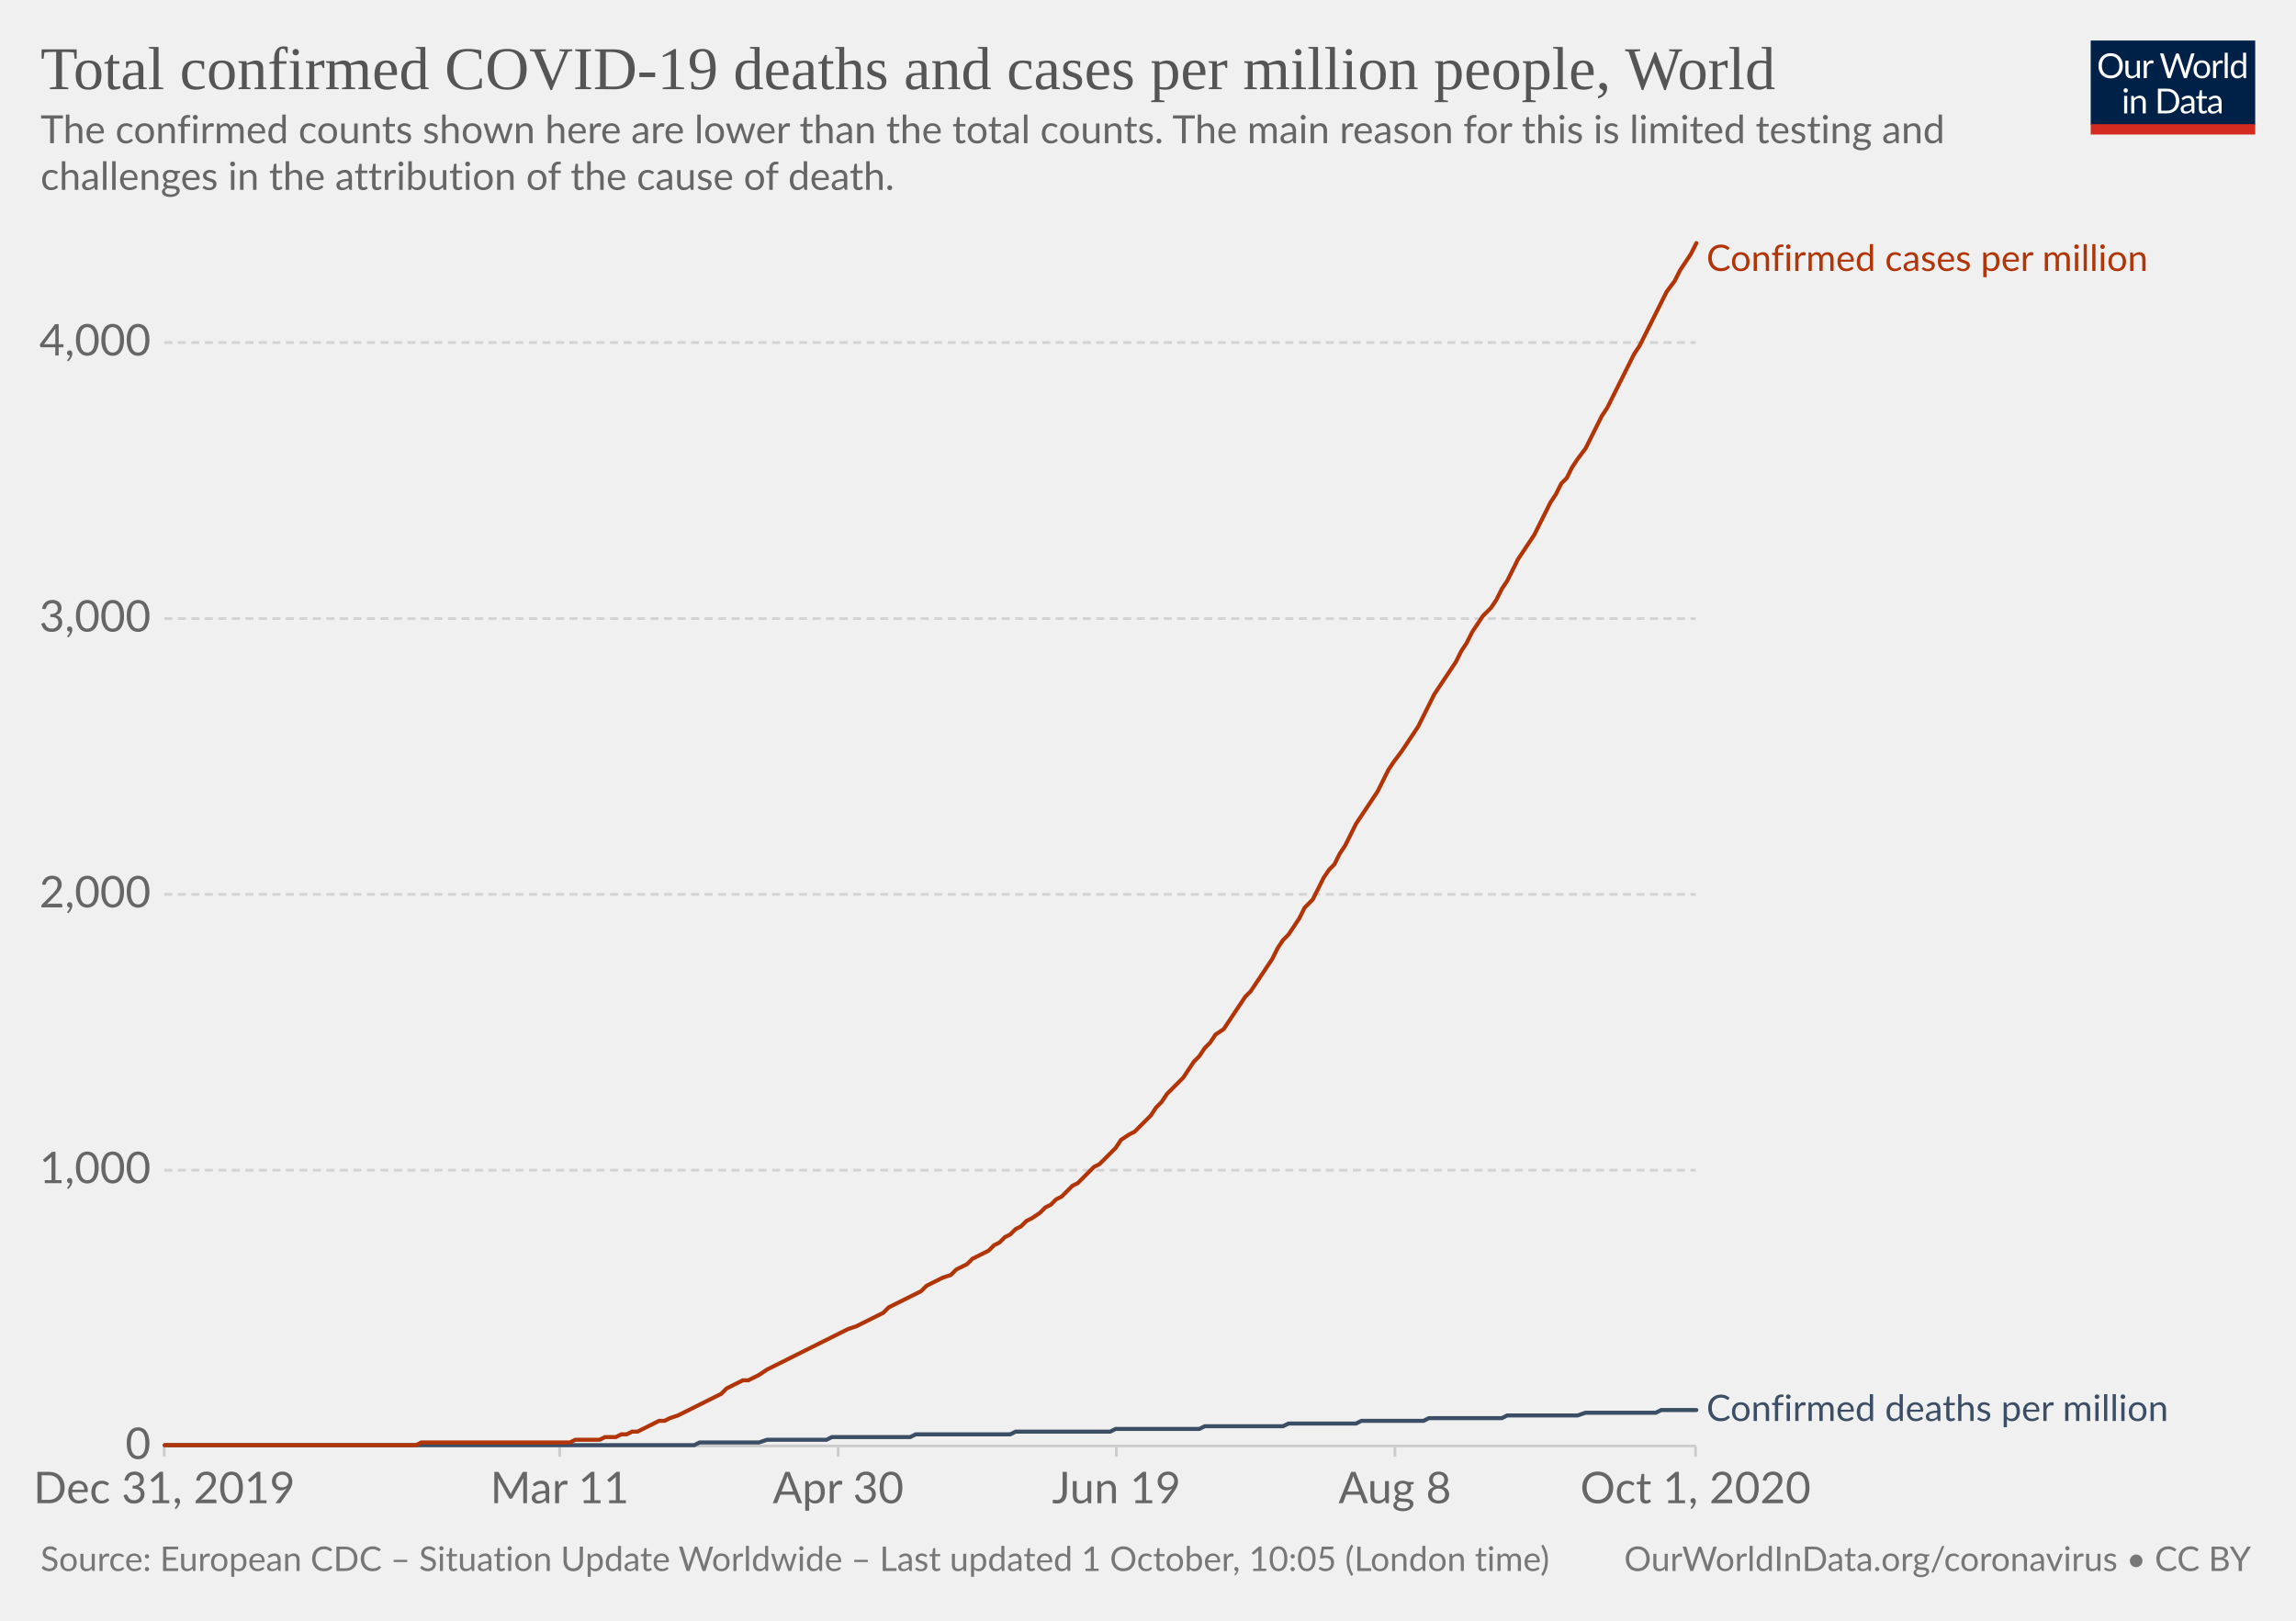
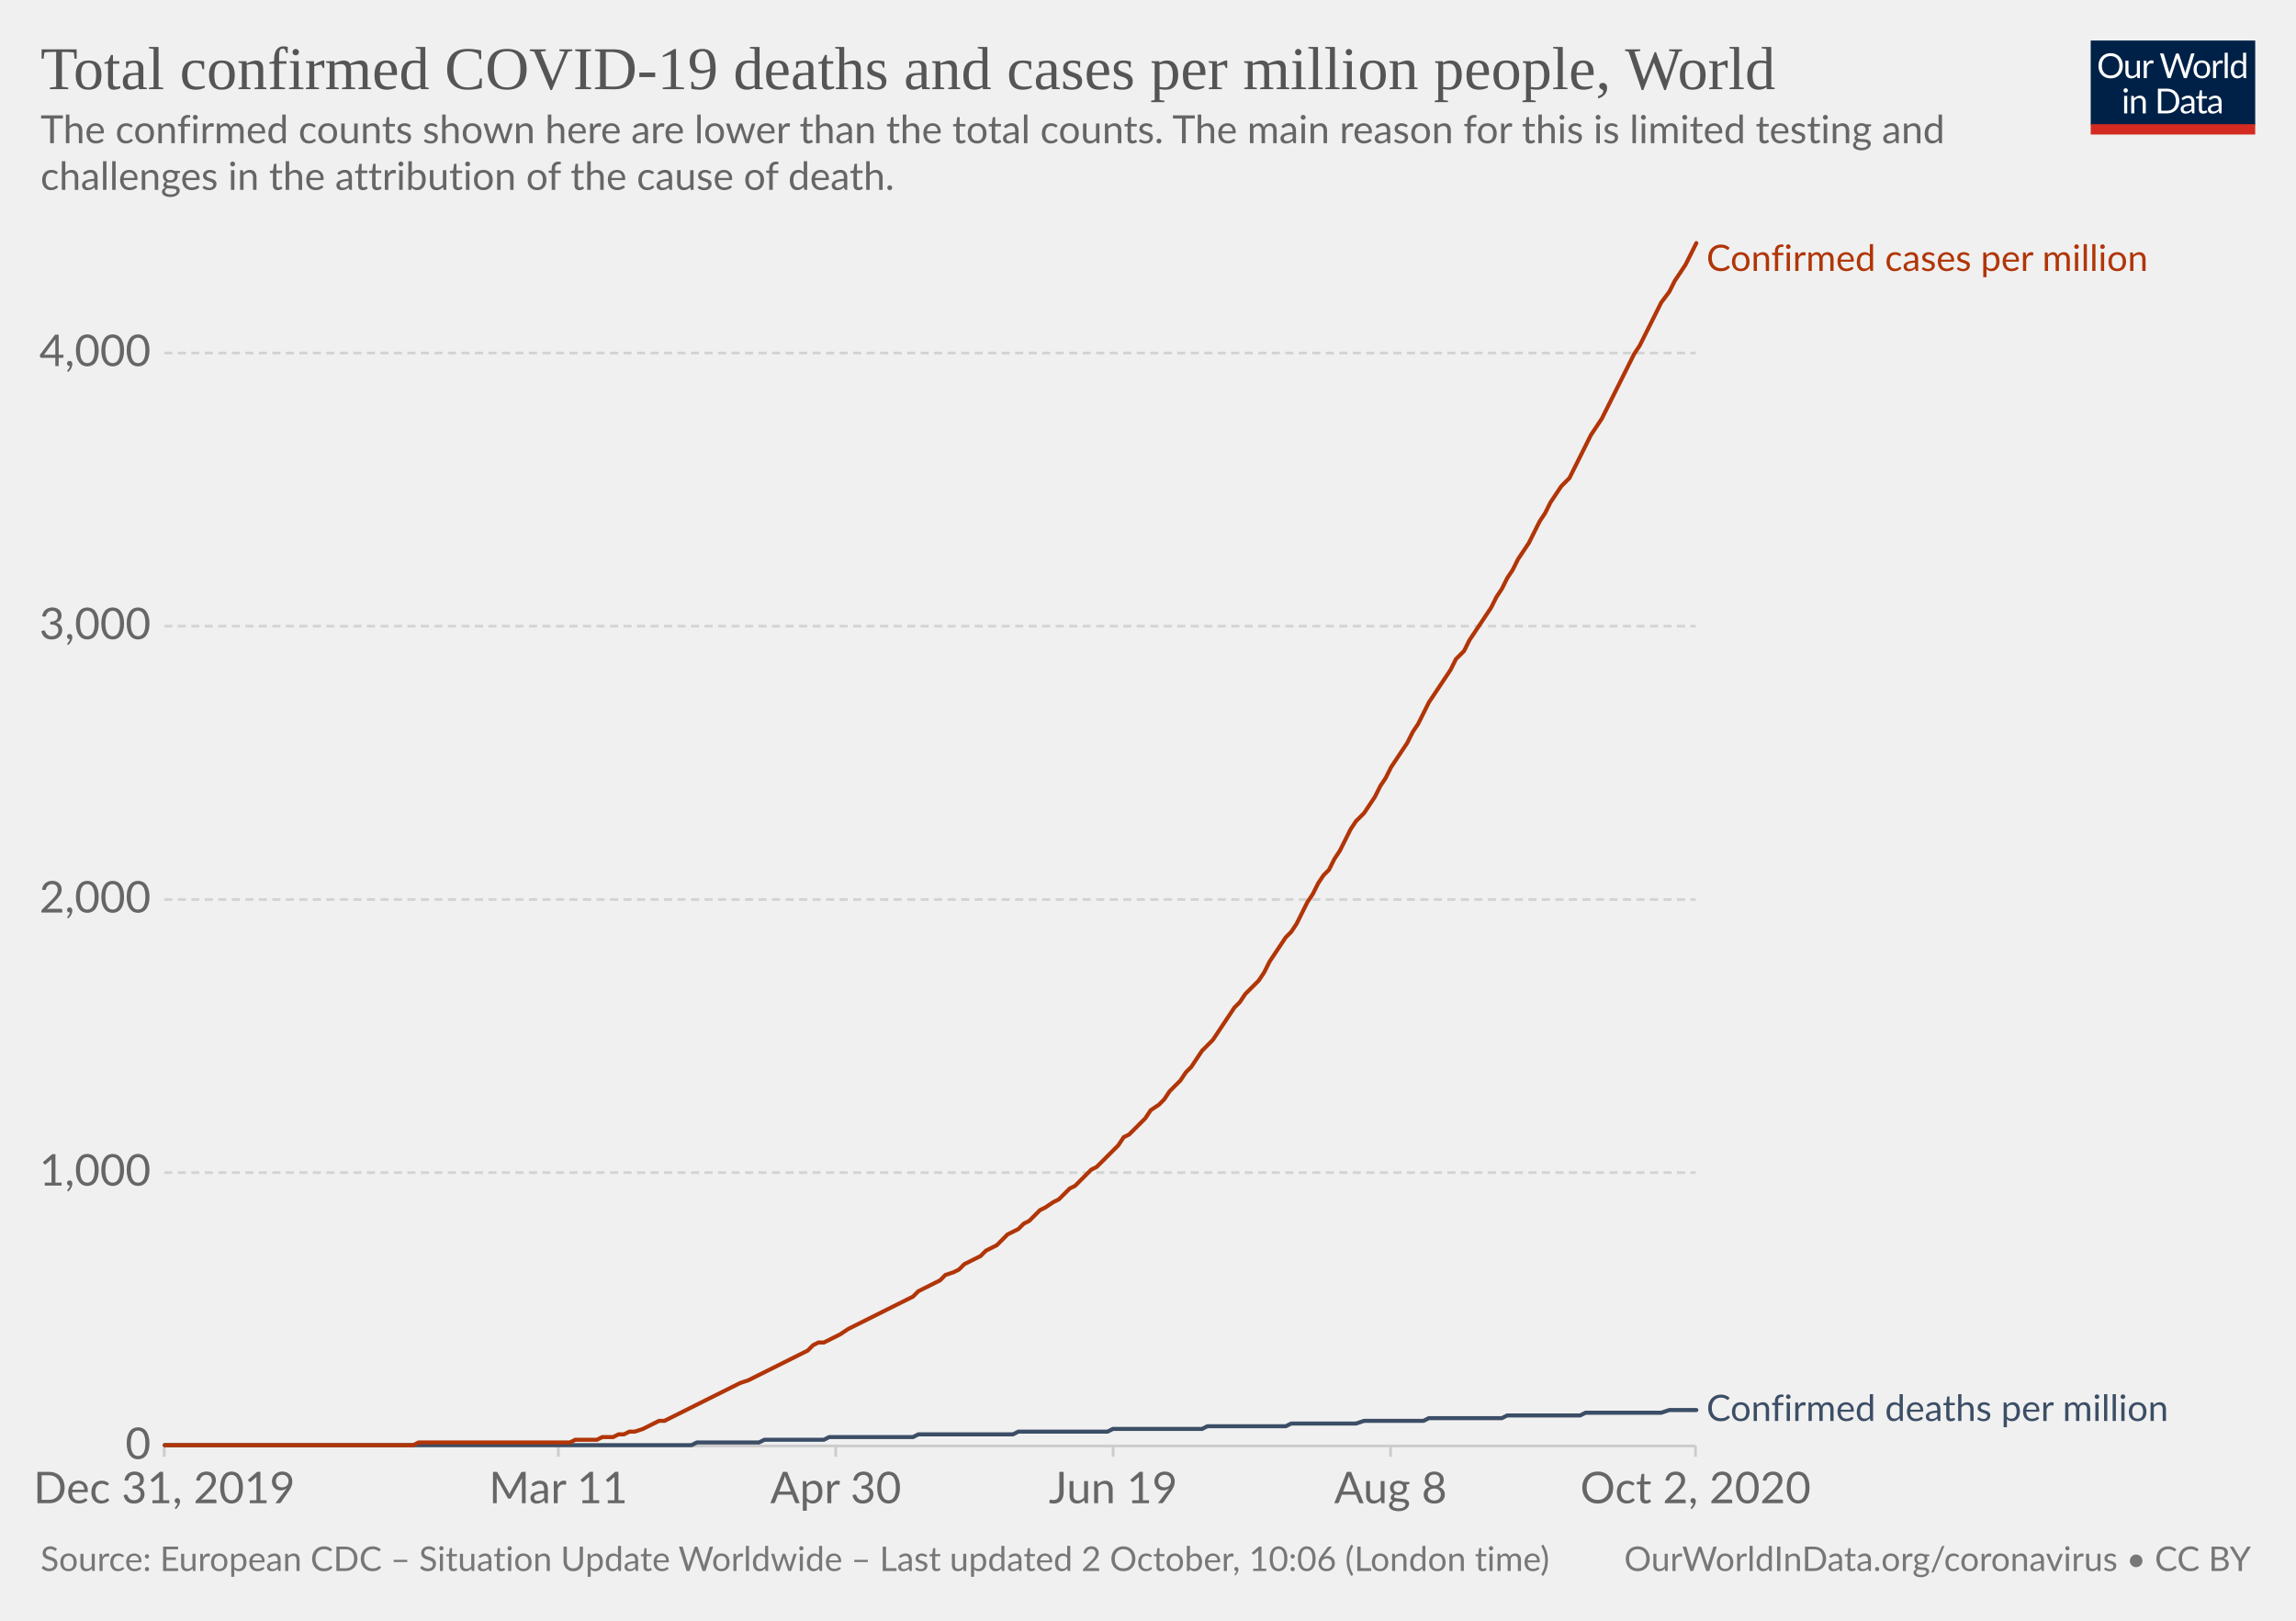
<svg xmlns="http://www.w3.org/2000/svg" version="1.1" style="background-color:#fff;-webkit-font-smoothing:antialiased" width="850" height="600" viewBox="0 0 850 600" font-family="Lato,'Helvetica Neue',Helvetica,Arial,sans-serif" font-size="18" text-rendering="optimizeLegibility">
  <g class="HeaderView">
    <g transform="matrix(.29 0 0 .29 774 15)">
      <svg width="210" height="120" viewBox="0 0 210 120" fill="none">
        <g clip-path="url(#clip0)">
          <path d="M0 0h210v107.89H0V0z" fill="#002147" />
          <path d="M40.98 32.25c0 2.36-.38 4.53-1.12 6.51a14.26 14.26 0 01-8.1 8.4c-1.9.78-4.02 1.17-6.34 1.17a16.6 16.6 0 01-6.33-1.17 14.31 14.31 0 01-8.08-8.4 18.29 18.29 0 01-1.12-6.51c0-2.36.38-4.53 1.12-6.5a14.32 14.32 0 018.07-8.44c1.92-.8 4.03-1.19 6.34-1.19 2.32 0 4.43.4 6.34 1.19 1.92.8 3.56 1.9 4.93 3.34a14.87 14.87 0 013.17 5.1 18.1 18.1 0 011.12 6.5zm-4.38 0c0-1.94-.26-3.68-.8-5.22a10.91 10.91 0 00-2.24-3.89 9.68 9.68 0 00-3.52-2.46 11.95 11.95 0 00-4.62-.86c-1.68 0-3.21.28-4.6.86a9.88 9.88 0 00-3.54 2.46 10.91 10.91 0 00-2.24 3.9c-.53 1.53-.8 3.27-.8 5.2 0 1.94.27 3.68.8 5.22a11.17 11.17 0 002.24 3.9 10.01 10.01 0 003.55 2.44c1.38.56 2.9.83 4.6.83 1.7 0 3.24-.27 4.61-.83a9.8 9.8 0 003.52-2.44 11.17 11.17 0 002.25-3.9c.53-1.54.8-3.28.8-5.21zm26.22-6.54V48H60.5c-.56 0-.9-.27-1.05-.81l-.31-2.4a12.45 12.45 0 01-3.26 2.6c-1.2.64-2.58.96-4.13.96-1.22 0-2.3-.2-3.24-.6a6.52 6.52 0 01-2.33-1.7 7.37 7.37 0 01-1.43-2.67c-.3-1.04-.46-2.2-.46-3.45V25.7h3.91v14.22c0 1.68.38 2.99 1.15 3.91.77.93 1.96 1.39 3.54 1.39 1.16 0 2.24-.27 3.23-.82a10.42 10.42 0 002.8-2.28V25.7h3.91zm8.61 4.47a9.94 9.94 0 012.6-3.56 5.64 5.64 0 013.76-1.3c.47 0 .92.05 1.34.15.44.1.83.27 1.17.49l-.3 2.92c-.09.37-.3.55-.66.55-.2 0-.5-.04-.9-.13a6.21 6.21 0 00-3.24.18c-.54.2-1.03.5-1.47.92-.42.4-.81.9-1.17 1.5-.33.58-.64 1.26-.92 2.02V48H67.7V25.71h2.25c.42 0 .72.08.88.25.16.16.27.44.33.83l.26 3.39zm61.16-13.7L122.75 48h-3.82l-7.99-24.05a21.95 21.95 0 01-.42-1.58 38.36 38.36 0 01-.44 1.58L102.05 48h-3.83L88.4 16.47h3.54c.38 0 .7.1.95.29.26.2.43.43.5.73l6.52 21.9c.1.4.2.83.28 1.28.1.46.2.94.29 1.46l.3-1.46c.12-.47.25-.9.38-1.27l7.41-21.91c.1-.25.26-.48.51-.69.27-.22.58-.33.95-.33h1.23c.38 0 .69.1.92.29.24.2.41.43.53.73l7.4 21.9a28.4 28.4 0 01.68 2.62 29.52 29.52 0 01.52-2.61l6.54-21.91c.07-.27.23-.5.48-.7.27-.21.58-.32.95-.32h3.32zm9.35 8.88c1.63 0 3.1.27 4.4.82a9.43 9.43 0 015.46 5.94c.5 1.4.74 2.98.74 4.73 0 1.76-.25 3.34-.74 4.75a9.43 9.43 0 01-5.46 5.92c-1.3.52-2.77.79-4.4.79-1.64 0-3.12-.27-4.44-.8a9.42 9.42 0 01-3.35-2.3c-.92-1-1.63-2.2-2.13-3.61-.49-1.41-.73-3-.73-4.75s.24-3.33.73-4.73c.5-1.43 1.2-2.64 2.13-3.63a9.4 9.4 0 013.35-2.31c1.32-.55 2.8-.82 4.44-.82zm0 19.89c2.2 0 3.84-.73 4.93-2.2 1.08-1.48 1.63-3.54 1.63-6.18 0-2.66-.55-4.72-1.63-6.2-1.09-1.49-2.73-2.23-4.93-2.23-1.12 0-2.09.2-2.93.57a5.7 5.7 0 00-2.06 1.65 7.5 7.5 0 00-1.24 2.67c-.26 1.04-.4 2.22-.4 3.54 0 2.64.55 4.7 1.64 6.18 1.1 1.47 2.76 2.2 4.99 2.2zm17.97-15.07a9.94 9.94 0 012.6-3.56 5.64 5.64 0 013.76-1.3c.47 0 .91.05 1.34.15.44.1.83.27 1.16.49l-.28 2.92c-.09.37-.31.55-.66.55-.2 0-.5-.04-.9-.13a6.2 6.2 0 00-3.24.18c-.54.2-1.03.5-1.47.92-.43.4-.82.9-1.17 1.5a13.1 13.1 0 00-.92 2.02V48h-3.94V25.71h2.24c.43 0 .72.08.88.25.17.16.28.44.33.83l.27 3.39zm15.04-14.59V48h-3.92V15.6h3.92zm19.55 15.43a6.22 6.22 0 00-2.38-2.05 6.7 6.7 0 00-2.86-.6c-2.07 0-3.66.75-4.77 2.23-1.12 1.48-1.68 3.6-1.68 6.33 0 1.46.13 2.7.38 3.74a7.29 7.29 0 001.1 2.56 4.35 4.35 0 001.78 1.45c.7.3 1.5.46 2.4.46 1.29 0 2.41-.3 3.36-.88a9.6 9.6 0 002.67-2.49V31.02zm3.91-15.43V48h-2.33c-.56 0-.9-.27-1.06-.81l-.35-2.71a12.13 12.13 0 01-3.25 2.77 8.28 8.28 0 01-4.23 1.06 7.31 7.31 0 01-6.14-2.9c-.73-.96-1.3-2.15-1.69-3.57a18.35 18.35 0 01.07-9.48 11.29 11.29 0 011.89-3.7 8.7 8.7 0 017.06-3.34 7.96 7.96 0 016.12 2.62V15.59h3.91zM46.61 70.71V93H42.7V70.71h3.91zm.84-7c0 .39-.08.75-.24 1.09a2.81 2.81 0 01-1.52 1.47 2.67 2.67 0 01-2.16 0 2.9 2.9 0 01-1.45-1.47 2.67 2.67 0 010-2.16c.15-.35.35-.65.6-.9.25-.27.53-.47.85-.62a2.67 2.67 0 012.16 0c.35.15.65.35.9.62.27.25.47.55.62.9.16.34.24.7.24 1.08zm7.97 10.24c.49-.54 1-1.04 1.54-1.48a9.85 9.85 0 013.66-1.84 8.96 8.96 0 015.43.35c.94.4 1.72.97 2.33 1.71a7.36 7.36 0 011.43 2.67c.32 1.04.49 2.19.49 3.45V93h-3.94V78.81c0-1.69-.4-3-1.17-3.92-.76-.93-1.93-1.4-3.5-1.4a6.6 6.6 0 00-3.25.83c-1 .56-1.92 1.31-2.77 2.27V93h-3.94V70.71h2.35c.56 0 .9.28 1.04.82l.3 2.42zm57.7 3.3c0 2.36-.37 4.5-1.11 6.44a14.3 14.3 0 01-3.17 4.98 14.1 14.1 0 01-4.93 3.2c-1.9.76-4.02 1.13-6.33 1.13H85.8V61.47h11.77c2.31 0 4.42.39 6.33 1.15a13.8 13.8 0 018.1 8.18 17.75 17.75 0 011.12 6.45zm-4.37 0c0-1.94-.26-3.67-.8-5.2a10.94 10.94 0 00-2.23-3.87 9.57 9.57 0 00-3.53-2.42 12.23 12.23 0 00-4.61-.83h-7.5v24.62h7.5c1.7 0 3.24-.28 4.61-.84a9.7 9.7 0 003.53-2.4 10.94 10.94 0 002.24-3.87c.53-1.53.8-3.26.8-5.2zm19.8 5.72c-1.8.06-3.34.2-4.62.44-1.26.22-2.3.51-3.1.88-.8.36-1.37.8-1.74 1.3-.35.5-.53 1.05-.53 1.67 0 .58.1 1.1.3 1.52a3 3 0 00.76 1.05c.34.27.73.46 1.17.6.45.11.94.17 1.45.17a7.28 7.28 0 003.5-.81 11.95 11.95 0 002.82-2.2v-4.62zm-12.65-9.11a12.73 12.73 0 013.98-2.66c1.43-.59 3-.88 4.73-.88 1.25 0 2.36.2 3.33.61a6.81 6.81 0 013.94 4.38c.33 1.04.5 2.19.5 3.43V93h-1.74a1.8 1.8 0 01-.88-.18c-.2-.13-.36-.38-.48-.74l-.44-2.12c-.59.55-1.16 1.03-1.72 1.46a9.48 9.48 0 01-3.74 1.7c-.69.15-1.46.23-2.3.23-.87 0-1.69-.12-2.45-.35a5.34 5.34 0 01-3.34-2.93 6.64 6.64 0 01-.49-2.64c0-.88.25-1.72.73-2.53a6.33 6.33 0 012.35-2.17c1.09-.63 2.5-1.15 4.25-1.54 1.75-.41 3.89-.65 6.42-.7v-1.75c0-1.73-.37-3.03-1.12-3.91-.75-.9-1.84-1.34-3.28-1.34-.97 0-1.78.12-2.44.37-.64.23-1.2.5-1.7.81l-1.23.82c-.33.23-.67.35-1 .35-.27 0-.5-.07-.69-.2a2.1 2.1 0 01-.48-.53l-.7-1.25zm27.67 19.5c-1.76 0-3.12-.5-4.07-1.48-.94-.98-1.41-2.4-1.41-4.25V74h-2.68a.9.9 0 01-.6-.2c-.16-.14-.24-.36-.24-.66v-1.56l3.65-.46.9-6.89a.9.9 0 01.29-.52.88.88 0 01.62-.22H142v7.67h6.44V74H142v13.38c0 .94.22 1.63.68 2.09.45.45 1.04.68 1.76.68a3.21 3.21 0 001.85-.53l.55-.35c.16-.12.3-.18.41-.18.2 0 .4.13.55.38l1.15 1.87a7.45 7.45 0 01-2.44 1.5c-.96.35-1.94.52-2.95.52zm19.68-10.4c-1.8.07-3.34.21-4.62.45-1.26.22-2.3.51-3.1.88-.8.36-1.37.8-1.74 1.3-.35.5-.53 1.05-.53 1.67 0 .58.1 1.1.3 1.52.18.42.44.77.76 1.05.34.27.73.46 1.17.6.45.11.94.17 1.45.17a7.3 7.3 0 003.5-.81 12.04 12.04 0 002.82-2.2v-4.62zm-12.65-9.1a12.72 12.72 0 013.99-2.66c1.42-.59 3-.88 4.72-.88 1.25 0 2.36.2 3.33.61a6.81 6.81 0 013.94 4.38c.33 1.04.5 2.19.5 3.43V93h-1.74a1.8 1.8 0 01-.88-.18c-.2-.13-.36-.38-.48-.74l-.44-2.12c-.59.55-1.16 1.03-1.72 1.46a9.48 9.48 0 01-3.74 1.7c-.69.15-1.46.23-2.3.23-.87 0-1.69-.12-2.45-.35a5.33 5.33 0 01-3.34-2.93 6.62 6.62 0 01-.49-2.64c0-.88.25-1.72.73-2.53a6.33 6.33 0 012.35-2.17c1.09-.63 2.5-1.15 4.25-1.54a31.2 31.2 0 016.42-.7v-1.75c0-1.73-.37-3.03-1.12-3.91-.75-.9-1.84-1.34-3.28-1.34-.97 0-1.78.12-2.44.37-.64.23-1.2.5-1.7.81-.46.3-.87.57-1.22.82-.34.23-.68.35-1.02.35-.26 0-.49-.07-.68-.2a1.88 1.88 0 01-.48-.53l-.7-1.25z" fill="#fff" />
          <path fill="#D42B21" d="M0 106.79h210V120H0z" />
        </g>
        <defs>
          <clipPath id="clip0">
            <path fill="#fff" d="M0 0h210v120H0z" />
          </clipPath>
        </defs>
      </svg>
    </g>
-     <a href="https://ourworldindata.org/grapher/total-covid-cases-deaths-per-million?time=2019-12-31..latest" target="_blank" font-family="&quot;Playfair Display&quot;,Georgia,&quot;Times New Roman&quot;,serif">
+     <a href="https://ourworldindata.org/grapher/total-covid-cases-deaths-per-million?time=2019-12-31..latest" target="_blank" rel="noopener" font-family="&quot;Playfair Display&quot;,Georgia,&quot;Times New Roman&quot;,serif">
      <text font-size="22.5" x="15" y="33" fill="#555">
        <tspan x="15" y="33">Total confirmed COVID-19 deaths and cases per million people, World</tspan>
      </text>
    </a>
    <text font-size="14.4" x="15" y="53" fill="#666">
      <tspan x="15" y="53.02">The confirmed counts shown here are lower than the total counts. The main reason for this is limited testing and</tspan>
      <tspan x="15" y="70.3">challenges in the attribution of the cause of death.</tspan>
    </text>
  </g>
  <g class="LineChart">
    <defs>
      <clipPath id="a">
        <path d="M50.82 0h830v934h-830z" />
      </clipPath>
    </defs>
    <g class="DualAxisView">
      <g class="HorizontalAxis">
-         <path stroke="#ccc" d="M60.8 535.3v4M207.2 535.3v4M310.3 535.3v4M413.3 535.3v4M516.4 535.3v4M627.7 535.3v4" />
+         <path stroke="#ccc" d="M60.8 535.3v4M206.7 535.3v4M309.4 535.3v4M412.1 535.3v4M514.8 535.3v4M627.7 535.3v4" />
        <text x="60.8" y="556.5" fill="#666" text-anchor="middle" font-size="16.2">Dec 31, 2019</text>
-         <text x="207.2" y="556.5" fill="#666" text-anchor="middle" font-size="16.2">Mar 11</text>
-         <text x="310.3" y="556.5" fill="#666" text-anchor="middle" font-size="16.2">Apr 30</text>
-         <text x="413.3" y="556.5" fill="#666" text-anchor="middle" font-size="16.2">Jun 19</text>
-         <text x="516.4" y="556.5" fill="#666" text-anchor="middle" font-size="16.2">Aug 8</text>
-         <text x="627.7" y="556.5" fill="#666" text-anchor="middle" font-size="16.2">Oct 1, 2020</text>
+         <text x="206.7" y="556.5" fill="#666" text-anchor="middle" font-size="16.2">Mar 11</text>
+         <text x="309.4" y="556.5" fill="#666" text-anchor="middle" font-size="16.2">Apr 30</text>
+         <text x="412.1" y="556.5" fill="#666" text-anchor="middle" font-size="16.2">Jun 19</text>
+         <text x="514.8" y="556.5" fill="#666" text-anchor="middle" font-size="16.2">Aug 8</text>
+         <text x="627.7" y="556.5" fill="#666" text-anchor="middle" font-size="16.2">Oct 2, 2020</text>
      </g>
      <g class="VerticalAxis" fill="#666" dominant-baseline="middle" text-anchor="end" font-size="16.2">
        <text x="55.82" y="535.3">0</text>
-         <text x="55.82" y="433.2">1,000</text>
-         <text x="55.82" y="331.1">2,000</text>
-         <text x="55.82" y="229">3,000</text>
-         <text x="55.82" y="126.8">4,000</text>
+         <text x="55.82" y="434.1">1,000</text>
+         <text x="55.82" y="333">2,000</text>
+         <text x="55.82" y="231.8">3,000</text>
+         <text x="55.82" y="130.7">4,000</text>
      </g>
      <g class="AxisGridLines horizontalLines">
        <path stroke="#ccc" d="M60.82 535.3h566.92" />
-         <path stroke="#d3d3d3" stroke-dasharray="3,2" d="M60.82 433.2h566.92M60.82 331.1h566.92M60.82 229h566.92M60.82 126.8h566.92" />
+         <path stroke="#d3d3d3" stroke-dasharray="3,2" d="M60.82 434.1h566.92M60.82 333h566.92M60.82 231.8h566.92M60.82 130.7h566.92" />
      </g>
    </g>
    <g clip-path="url(#a)">
      <g class="LineLabels" cursor="default">
        <g class="legendMark">
          <text font-size="13.5" x="631.7" y="100.3" fill="#B13507">
            <tspan x="631.74" y="100.3">Confirmed cases per million</tspan>
          </text>
        </g>
        <g class="legendMark">
          <text font-size="13.5" x="631.7" y="526" fill="#3C4E66">
            <tspan x="631.74" y="526.05">Confirmed deaths per million</tspan>
          </text>
        </g>
      </g>
      <g class="Lines">
        <g class="key-World_0">
-           <path stroke="#3C4E66" stroke-linecap="round" d="M61 535h196l2-1h22l3-1h22l2-1h29l2-1h35l2-1h35l2-1h31l2-1h29l2-1h25l2-1h23l2-1h27l2-1h26l3-1h26l2-1h13" fill="none" stroke-width="1.5" />
+           <path stroke="#3C4E66" stroke-linecap="round" d="M61 535h195l2-1h23l2-1h22l2-1h31l2-1h35l2-1h33l2-1h33l2-1h29l2-1h24l3-1h22l2-1h27l2-1h27l2-1h28l3-1h10" fill="none" stroke-width="1.5" />
        </g>
        <g class="key-World_1">
-           <path stroke="#B13507" stroke-linecap="round" d="M61 535h93l2-1h55l2-1h9l2-1h4l2-1h2l2-1h2l2-1 2-1 2-1 2-1h2l2-1 3-1 2-1 2-1 2-1 2-1 2-1 2-1 2-1 2-1 2-2 2-1 2-1 2-1h2l2-1 2-1 3-2 2-1 2-1 2-1 2-1 2-1 2-1 2-1 2-1 2-1 2-1 2-1 2-1 2-1 2-1 2-1 3-1 2-1 2-1 2-1 2-1 2-1 2-2 2-1 2-1 2-1 2-1 2-1 2-1 2-2 2-1 2-1 2-1 3-1 2-2 2-1 2-1 2-2 2-1 2-1 2-1 2-2 2-1 2-2 2-1 2-2 2-1 2-2 2-1 3-2 2-2 2-1 2-2 2-1 2-2 2-2 2-1 2-2 2-2 2-2 2-1 2-2 2-2 2-2 2-3 3-2 2-1 2-2 2-2 2-2 2-3 2-2 2-3 2-2 2-2 2-2 2-3 2-3 2-2 2-3 2-2 2-3 3-2 2-3 2-3 2-3 2-3 2-2 2-3 2-3 2-3 2-3 2-4 2-3 2-2 2-3 2-3 2-4 3-3 2-4 2-4 2-3 2-2 2-4 2-3 2-4 2-4 2-3 2-3 2-3 2-3 2-4 2-4 2-3 3-4 2-3 2-3 2-3 2-4 2-4 2-4 2-3 2-3 2-3 2-3 2-4 2-3 2-4 2-3 2-3 3-3 2-3 2-4 2-3 2-4 2-4 2-3 2-3 2-3 2-4 2-4 2-4 2-3 2-4 2-2 2-4 2-3 3-4 2-4 2-4 2-4 2-3 2-4 2-4 2-4 2-4 2-4 2-3 2-4 2-4 2-4 2-4 2-4 3-4 2-4 2-3 2-3 2-4" fill="none" stroke-width="1.5" />
+           <path stroke="#B13507" stroke-linecap="round" d="M61 535h92l2-1h56l2-1h8l2-1h4l2-1h2l2-1h2l3-1 2-1 2-1 2-1h2l2-1 2-1 2-1 2-1 2-1 2-1 2-1 2-1 2-1 2-1 2-1 2-1 2-1 2-1 3-1 2-1 2-1 2-1 2-1 2-1 2-1 2-1 2-1 2-1 2-1 2-1 2-2 2-1h2l2-1 2-1 2-1 3-2 2-1 2-1 2-1 2-1 2-1 2-1 2-1 2-1 2-1 2-1 2-1 2-1 2-2 2-1 2-1 2-1 2-1 2-2 3-1 2-1 2-2 2-1 2-1 2-1 2-2 2-1 2-1 2-2 2-2 2-1 2-1 2-2 2-1 2-2 2-2 2-1 3-2 2-1 2-2 2-2 2-1 2-2 2-2 2-2 2-1 2-2 2-2 2-2 2-2 2-3 2-1 2-2 2-2 2-2 2-3 3-2 2-2 2-3 2-2 2-2 2-3 2-2 2-3 2-3 2-2 2-2 2-3 2-3 2-3 2-3 2-2 2-3 2-2 3-3 2-3 2-4 2-3 2-3 2-3 2-2 2-3 2-4 2-4 2-3 2-4 2-3 2-2 2-4 2-3 2-4 2-4 2-3 3-3 2-3 2-3 2-4 2-3 2-4 2-3 2-3 2-3 2-4 2-3 2-4 2-4 2-3 2-3 2-3 2-3 2-4 3-3 2-4 2-3 2-3 2-3 2-3 2-4 2-3 2-4 2-3 2-4 2-3 2-3 2-4 2-4 2-3 2-4 2-3 2-3 3-3 2-4 2-4 2-4 2-4 2-3 2-3 2-4 2-4 2-4 2-4 2-4 2-4 2-3 2-4 2-4 2-4 2-4 3-4 2-4 2-3 2-3 2-4 2-4" fill="none" stroke-width="1.5" />
        </g>
      </g>
    </g>
  </g>
  <g class="SourcesFooter" fill="#777">
    <g class="clickable" fill="#777">
      <text font-size="12.6" x="15" y="581.6">
-         <tspan x="15" y="581.58">Source: European CDC – Situation Update Worldwide – Last updated 1 October, 10:05 (London time)</tspan>
+         <tspan x="15" y="581.58">Source: European CDC – Situation Update Worldwide – Last updated 2 October, 10:06 (London time)</tspan>
      </text>
    </g>
    <text font-size="12.6" x="601.3" y="581.6">
      <tspan x="601.27" y="581.58">
        <a target="_blank" href="https://ourworldindata.org/coronavirus" fill="#777">OurWorldInData.org/coronavirus</a> • <a class="cclogo" href="http://creativecommons.org/licenses/by/4.0/deed.en_US" target="_blank" fill="#777">CC BY</a>
      </tspan>
    </text>
  </g>
</svg>
